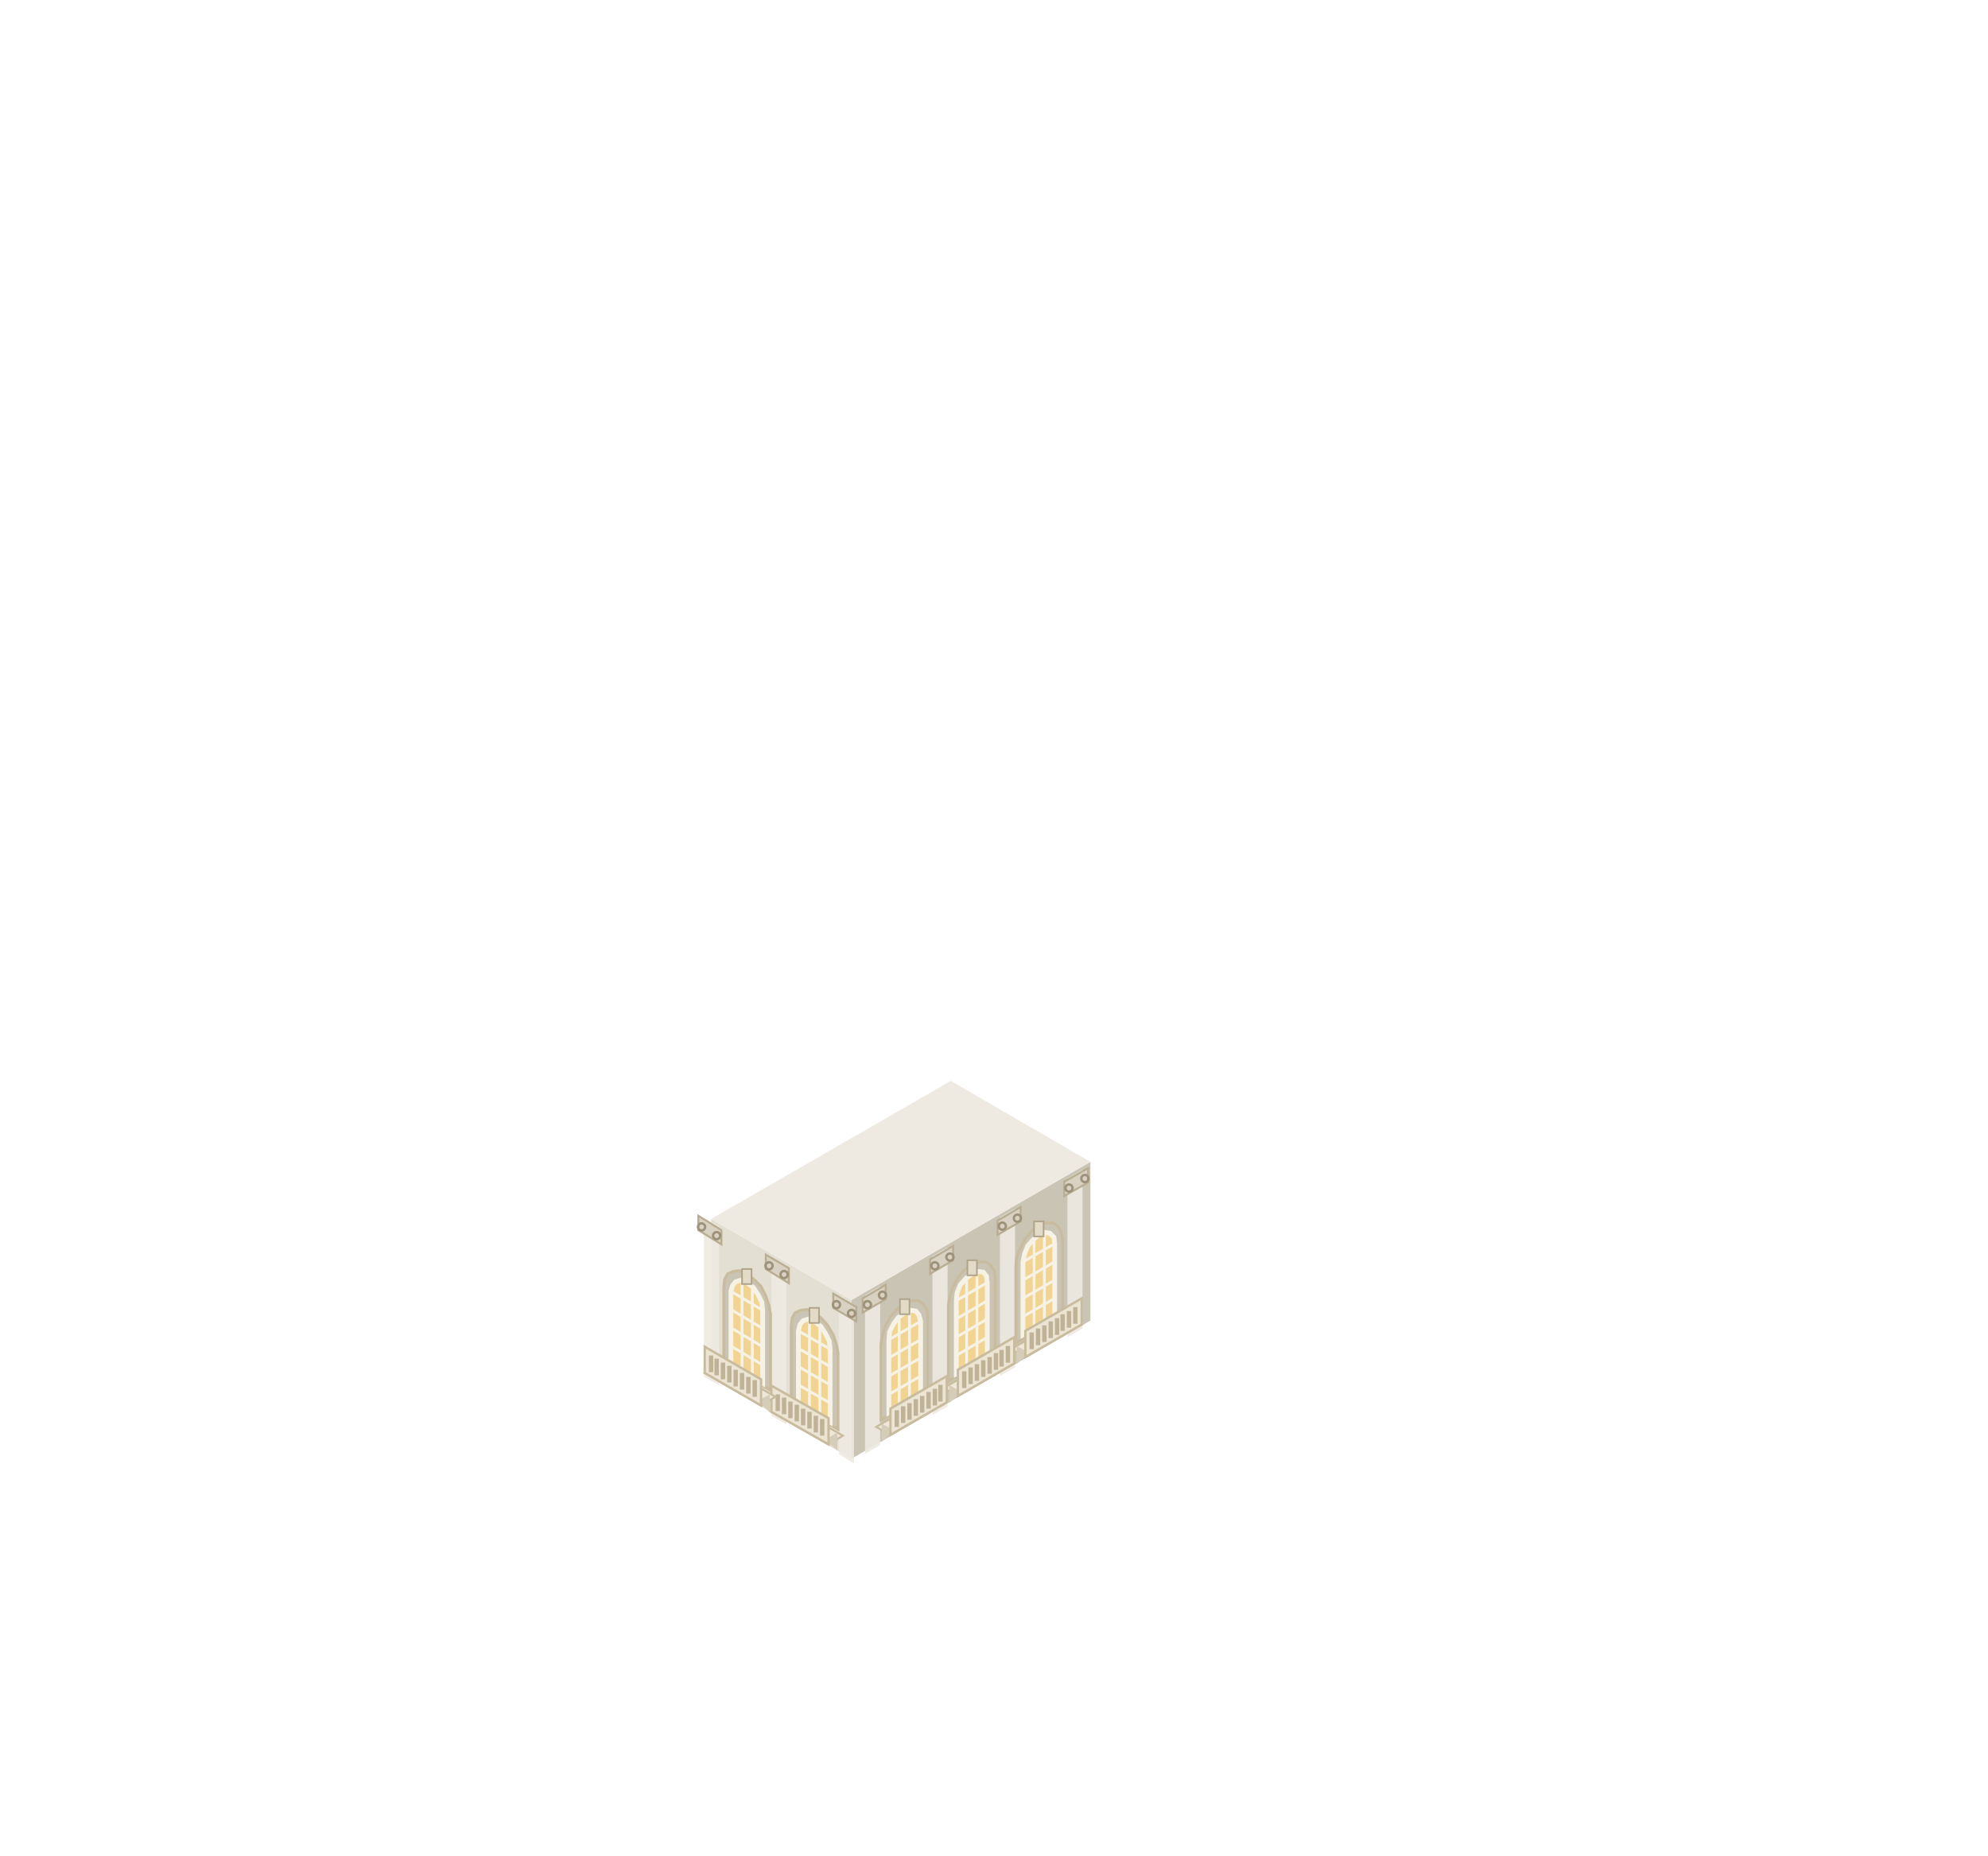
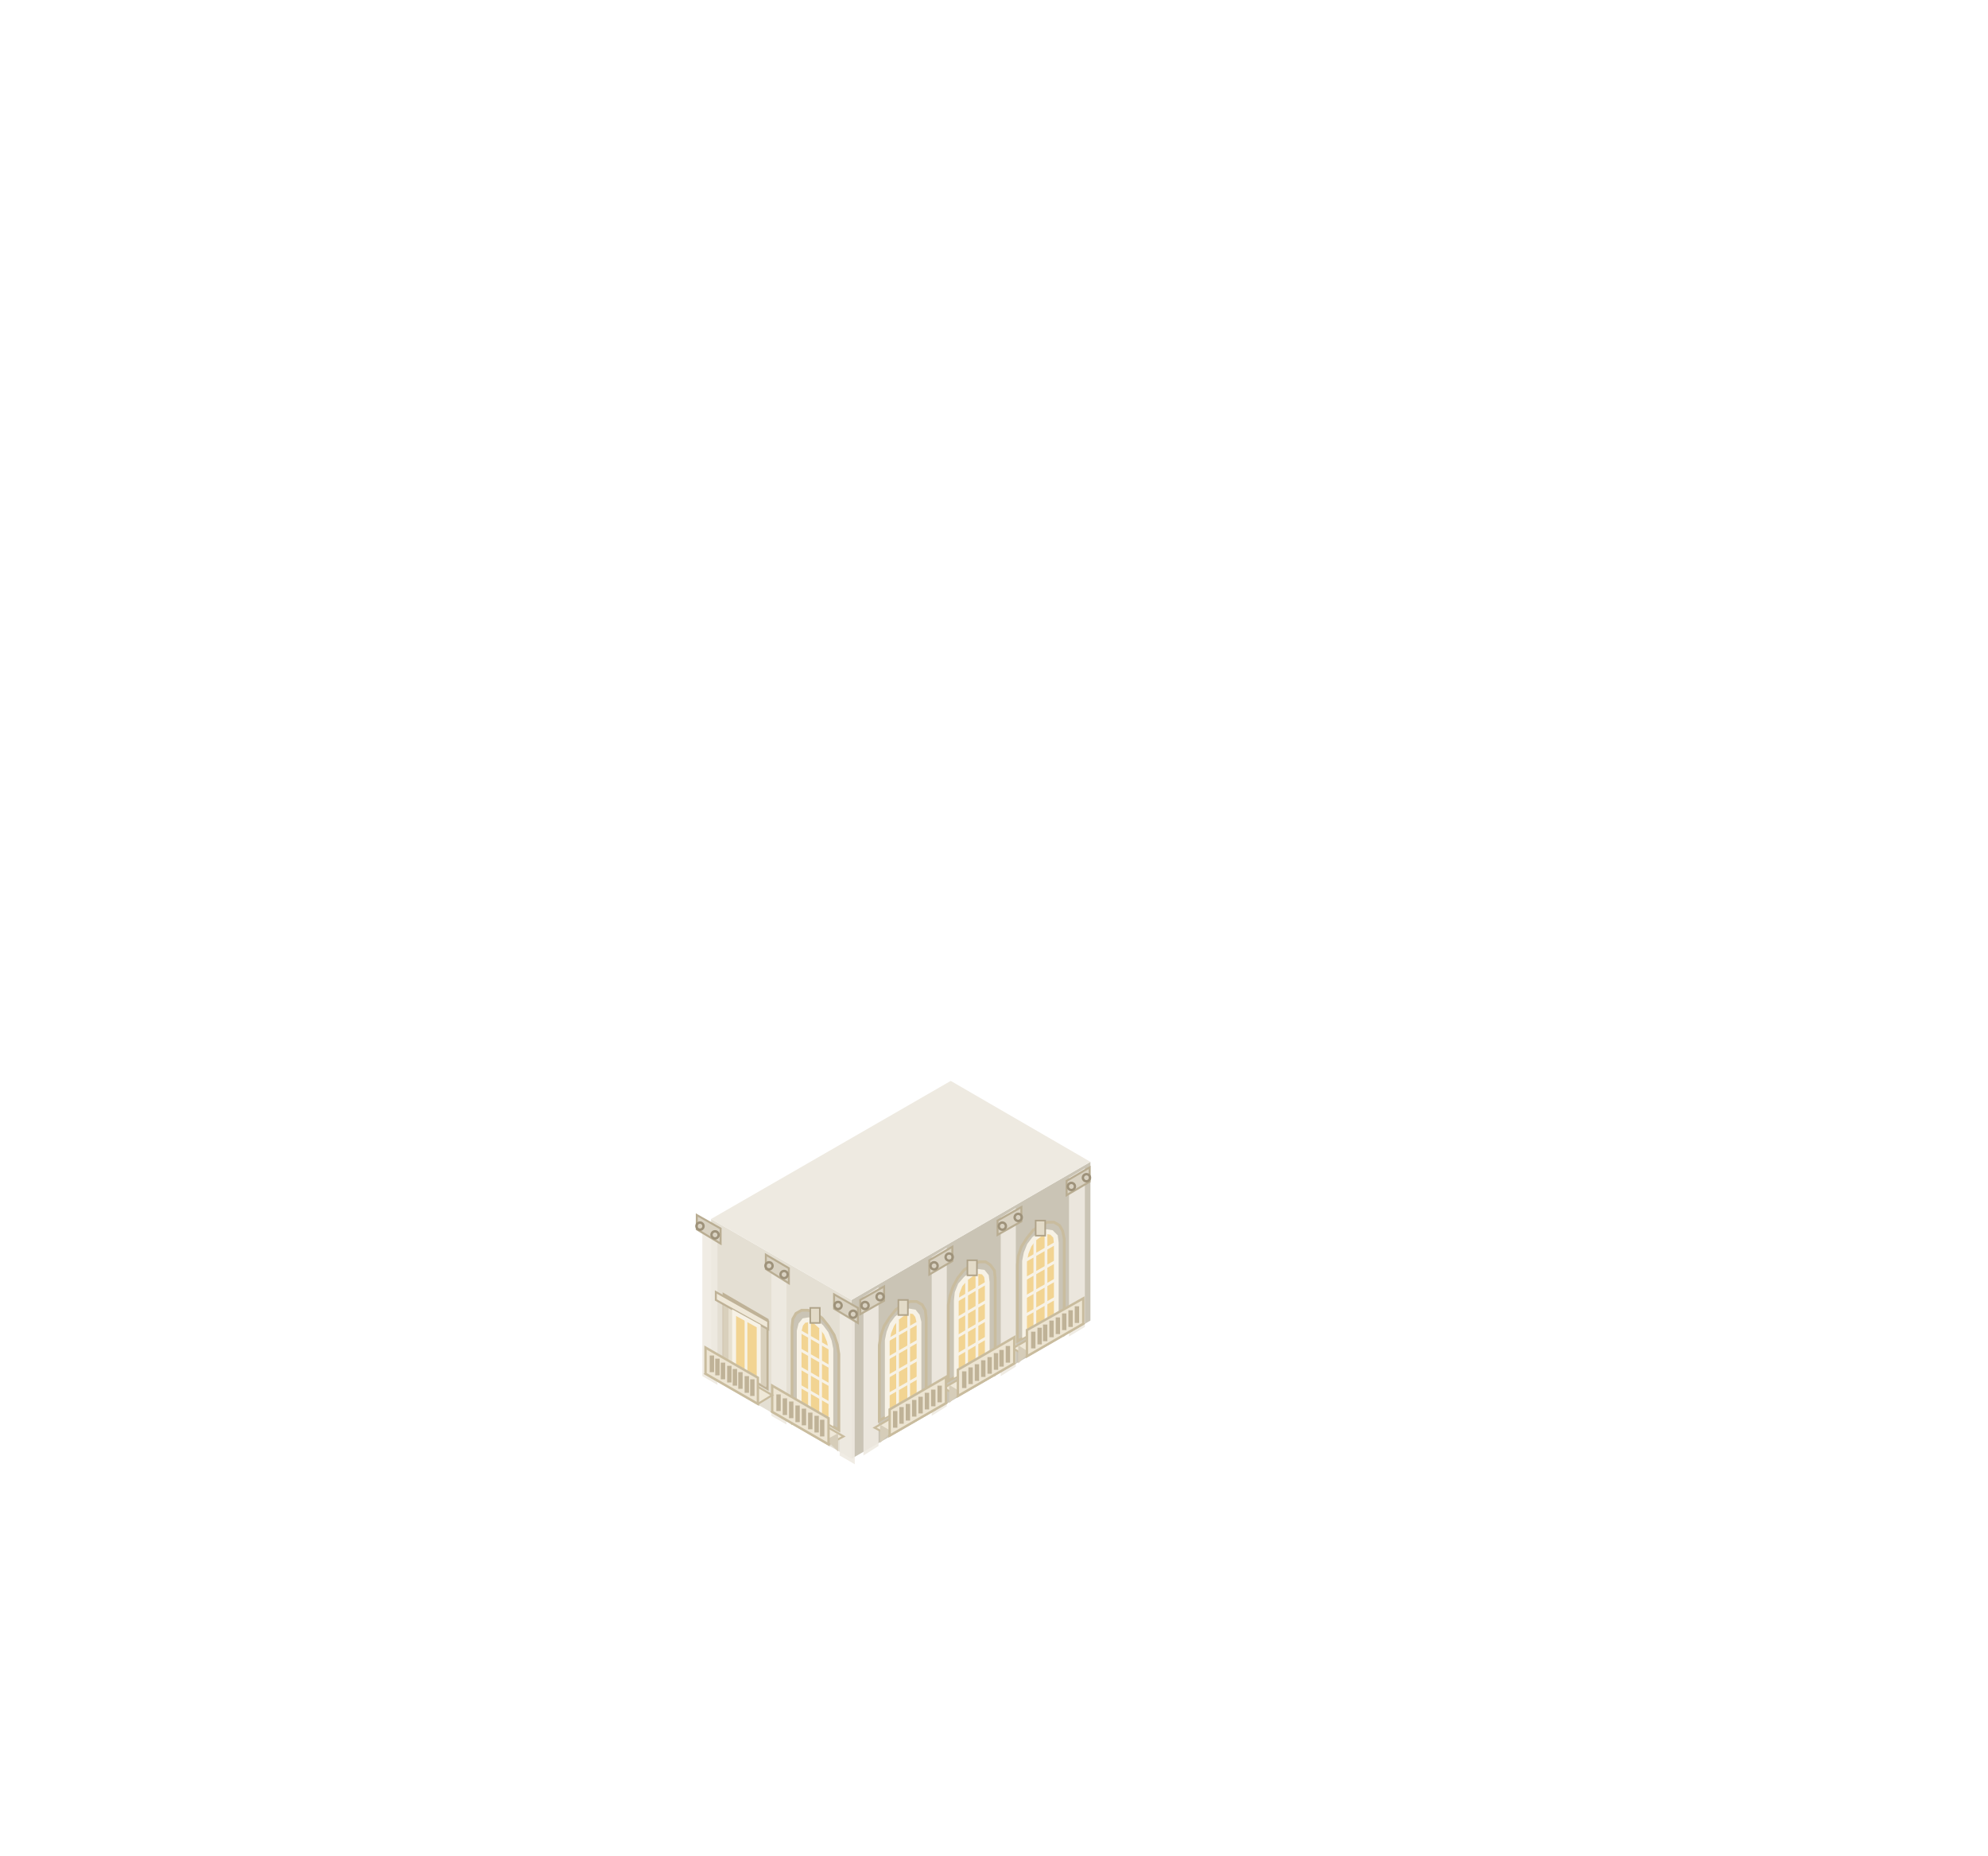
<svg xmlns="http://www.w3.org/2000/svg" viewBox="177.8 90.4 250.5 233.8" width="501" height="467.6">
  <defs>
    <linearGradient id="iso-lit-glow" x1="0" y1="0" x2="0" y2="1">
      <stop offset="0" stop-color="#FFFFFF" stop-opacity="0.75" />
      <stop offset="1" stop-color="#FFFFFF" stop-opacity="0" />
    </linearGradient>
    <linearGradient id="iso-lit-l" x1="0" y1="0" x2="0" y2="1">
      <stop offset="0" stop-color="#FFF7DC" />
      <stop offset="1" stop-color="#FFD47E" />
    </linearGradient>
    <linearGradient id="iso-lit-r" x1="0" y1="0" x2="0" y2="1">
      <stop offset="0" stop-color="#FBE2A2" />
      <stop offset="1" stop-color="#ECB65A" />
    </linearGradient>
  </defs>
  <polygon points="315.2,256.8 285.1,274.2 285.1,254.2 315.2,236.8" fill="#CAC4B5" />
-   <polygon points="314.2,257.8 312.3,258.9 312.3,238.9 314.2,237.8" fill="#EEEAE1" opacity="0.9" />
-   <polygon points="314.9,239.4 311.9,241.1 311.9,239.3 314.9,237.6" fill="#D9D2C2" stroke="#B9AD92" stroke-width="0.25" />
-   <circle cx="314.5" cy="238.9" r="0.45" fill="none" stroke="#9E927A" stroke-width="0.3" />
-   <circle cx="312.5" cy="240.1" r="0.45" fill="none" stroke="#9E927A" stroke-width="0.3" />
-   <polygon points="305.7,262.7 303.8,263.8 303.8,243.8 305.7,242.7" fill="#EEEAE1" opacity="0.9" />
-   <polygon points="306.4,244.3 303.5,246 303.5,244.2 306.4,242.5" fill="#D9D2C2" stroke="#B9AD92" stroke-width="0.25" />
-   <circle cx="306" cy="243.9" r="0.45" fill="none" stroke="#9E927A" stroke-width="0.3" />
+   <polygon points="314.5,257.6 312.5,258.8 312.5,238.8 314.5,237.6" fill="#EEEAE1" opacity="0.9" />
+   <polygon points="315.1,239.3 312.2,241 312.2,239.2 315.1,237.5" fill="#D9D2C2" stroke="#B9AD92" stroke-width="0.25" />
+   <circle cx="314.7" cy="238.8" r="0.45" fill="none" stroke="#9E927A" stroke-width="0.3" />
+   <circle cx="312.8" cy="239.9" r="0.45" fill="none" stroke="#9E927A" stroke-width="0.3" />
+   <polygon points="305.8,262.6 303.9,263.8 303.9,243.8 305.8,242.6" fill="#EEEAE1" opacity="0.9" />
+   <polygon points="306.5,244.3 303.5,246 303.5,244.2 306.5,242.5" fill="#D9D2C2" stroke="#B9AD92" stroke-width="0.25" />
+   <circle cx="306.1" cy="243.8" r="0.45" fill="none" stroke="#9E927A" stroke-width="0.3" />
  <circle cx="304.1" cy="244.9" r="0.45" fill="none" stroke="#9E927A" stroke-width="0.3" />
-   <polygon points="297.2,267.6 295.3,268.7 295.3,248.7 297.2,247.6" fill="#EEEAE1" opacity="0.9" />
-   <polygon points="297.9,249.2 295,250.9 295,249.1 297.9,247.4" fill="#D9D2C2" stroke="#B9AD92" stroke-width="0.25" />
-   <circle cx="297.5" cy="248.8" r="0.45" fill="none" stroke="#9E927A" stroke-width="0.3" />
-   <circle cx="295.6" cy="249.9" r="0.45" fill="none" stroke="#9E927A" stroke-width="0.3" />
-   <polygon points="288.7,272.5 286.8,273.6 286.8,253.6 288.7,252.5" fill="#EEEAE1" opacity="0.9" />
-   <polygon points="289.4,254.1 286.5,255.8 286.5,254 289.4,252.3" fill="#D9D2C2" stroke="#B9AD92" stroke-width="0.25" />
-   <circle cx="289" cy="253.6" r="0.45" fill="none" stroke="#9E927A" stroke-width="0.3" />
-   <circle cx="287.1" cy="254.8" r="0.45" fill="none" stroke="#9E927A" stroke-width="0.3" />
-   <polygon points="311.7,256.2 305.8,259.6 305.8,250 305.9,248.8 306.4,247.6 307,246.5 307.8,245.5 308.7,244.9 309.6,244.5 310.5,244.5 311.1,244.9 311.5,245.6 311.7,246.6" fill="#CAC4B5" stroke="#C9BC9E" stroke-width="0.35" />
-   <polygon points="310.7,256.3 306.7,258.6 306.7,249.4 306.9,248.4 307.3,247.4 308,246.6 308.7,246 309.5,245.7 310.1,245.8 310.6,246.3 310.7,247.1" fill="#F2D492" stroke="#F7F2E6" stroke-width="0.6" />
-   <path d="M309.4 257.1V246M308.1 257.8V246.8M310.7 254L306.7 256.3M310.7 251.7L306.7 254M310.7 249.4L306.7 251.7M310.7 247.1L306.7 249.4" stroke="#F7F2E6" stroke-width="0.35" />
-   <rect x="308.1" y="244.3" width="1.2" height="1.9" fill="#E3DBC8" stroke="#AFA389" stroke-width="0.2" />
-   <polygon points="312.3,256.3 305.2,260.4 307,261.4 314.1,257.3" fill="#EFE8D8" stroke="#C9BC9E" stroke-width="0.25" />
-   <polygon points="313.1,257.6 311.6,256.7 311.6,259" fill="#D6CDB9" />
-   <polygon points="307.4,260.8 305.9,260 305.9,262.3" fill="#D6CDB9" />
-   <polygon points="314.1,257.3 307,261.4 307,258.1 314.1,254" fill="#EDE5D3" stroke="#C9BC9E" stroke-width="0.3" />
-   <path d="M313.3 257.2V255.1M312.5 257.7V255.6M311.7 258.1V256M311 258.6V256.5M310.2 259V256.9M309.4 259.5V257.4M308.6 259.9V257.8M307.8 260.4V258.3" stroke="#BFB297" stroke-width="0.55" />
+   <polygon points="297.1,267.6 295.2,268.8 295.2,248.8 297.1,247.6" fill="#EEEAE1" opacity="0.9" />
+   <polygon points="297.8,249.3 294.9,251 294.9,249.2 297.8,247.5" fill="#D9D2C2" stroke="#B9AD92" stroke-width="0.25" />
+   <circle cx="297.4" cy="248.8" r="0.45" fill="none" stroke="#9E927A" stroke-width="0.3" />
+   <circle cx="295.5" cy="249.9" r="0.45" fill="none" stroke="#9E927A" stroke-width="0.3" />
+   <polygon points="288.5,272.6 286.6,273.8 286.6,253.8 288.5,252.6" fill="#EEEAE1" opacity="0.9" />
+   <polygon points="289.2,254.3 286.2,256 286.2,254.2 289.2,252.5" fill="#D9D2C2" stroke="#B9AD92" stroke-width="0.25" />
+   <circle cx="288.7" cy="253.8" r="0.45" fill="none" stroke="#9E927A" stroke-width="0.3" />
+   <circle cx="286.8" cy="254.9" r="0.45" fill="none" stroke="#9E927A" stroke-width="0.3" />
+   <polygon points="311.9,256.1 306,259.4 306,249.8 306.1,248.7 306.5,247.5 307.2,246.4 308,245.4 308.9,244.8 309.8,244.4 310.6,244.4 311.3,244.8 311.7,245.5 311.9,246.5" fill="#CAC4B5" stroke="#C9BC9E" stroke-width="0.35" />
+   <polygon points="310.9,256.2 306.9,258.5 306.9,249.3 307.1,248.3 307.5,247.3 308.1,246.5 308.9,245.9 309.7,245.6 310.3,245.7 310.8,246.2 310.9,247" fill="#F2D492" stroke="#F7F2E6" stroke-width="0.6" />
+   <path d="M309.6 257V245.9M308.2 257.7V246.7M310.9 253.9L306.9 256.2M310.9 251.6L306.9 253.9M310.9 249.3L306.9 251.6M310.9 247L306.9 249.3" stroke="#F7F2E6" stroke-width="0.35" />
+   <rect x="308.3" y="244.2" width="1.2" height="1.9" fill="#E3DBC8" stroke="#AFA389" stroke-width="0.2" />
+   <polygon points="312.5,256.2 305.4,260.3 307.2,261.3 314.3,257.2" fill="#EFE8D8" stroke="#C9BC9E" stroke-width="0.25" />
+   <polygon points="313.2,257.4 311.8,256.6 311.8,258.9" fill="#D6CDB9" />
+   <polygon points="307.5,260.8 306.1,259.9 306.1,262.2" fill="#D6CDB9" />
+   <polygon points="314.3,257.2 307.2,261.3 307.2,258 314.3,254" fill="#EDE5D3" stroke="#C9BC9E" stroke-width="0.3" />
+   <path d="M313.5 257.1V255M312.7 257.6V255.5M311.9 258V255.9M311.1 258.5V256.4M310.3 258.9V256.8M309.5 259.4V257.3M308.8 259.8V257.7M308 260.3V258.2" stroke="#BFB297" stroke-width="0.55" />
  <polygon points="303.2,261.1 297.3,264.4 297.3,254.8 297.5,253.7 297.9,252.5 298.5,251.4 299.3,250.4 300.3,249.8 301.2,249.4 302,249.4 302.6,249.8 303.1,250.5 303.2,251.5" fill="#CAC4B5" stroke="#C9BC9E" stroke-width="0.35" />
  <polygon points="302.2,261.2 298.3,263.5 298.3,254.3 298.4,253.3 298.8,252.3 299.5,251.5 300.3,250.9 301,250.6 301.7,250.7 302.1,251.2 302.2,252" fill="#F2D492" stroke="#F7F2E6" stroke-width="0.6" />
  <path d="M300.9 262V250.9M299.6 262.7V251.7M302.2 258.9L298.3 261.2M302.2 256.6L298.3 258.9M302.2 254.3L298.3 256.6M302.2 252L298.3 254.3" stroke="#F7F2E6" stroke-width="0.35" />
  <rect x="299.7" y="249.2" width="1.2" height="1.9" fill="#E3DBC8" stroke="#AFA389" stroke-width="0.2" />
  <polygon points="303.8,261.2 296.7,265.3 298.5,266.3 305.6,262.2" fill="#EFE8D8" stroke="#C9BC9E" stroke-width="0.25" />
  <polygon points="304.6,262.4 303.1,261.6 303.1,263.9" fill="#D6CDB9" />
  <polygon points="298.9,265.8 297.4,264.9 297.4,267.2" fill="#D6CDB9" />
  <polygon points="305.6,262.2 298.5,266.3 298.5,263 305.6,258.9" fill="#EDE5D3" stroke="#C9BC9E" stroke-width="0.3" />
  <path d="M304.8 262.1V260M304 262.6V260.5M303.3 263V260.9M302.5 263.5V261.4M301.7 263.9V261.8M300.9 264.4V262.3M300.1 264.8V262.7M299.3 265.3V263.2" stroke="#BFB297" stroke-width="0.55" />
-   <polygon points="294.7,265.9 288.8,269.3 288.8,259.8 289,258.6 289.4,257.4 290,256.3 290.9,255.3 291.8,254.7 292.7,254.3 293.5,254.3 294.1,254.7 294.6,255.4 294.7,256.4" fill="#CAC4B5" stroke="#C9BC9E" stroke-width="0.35" />
-   <polygon points="293.8,266.1 289.8,268.4 289.8,259.2 289.9,258.2 290.4,257.2 291,256.4 291.8,255.8 292.5,255.5 293.2,255.6 293.6,256.1 293.8,256.9" fill="#F2D492" stroke="#F7F2E6" stroke-width="0.6" />
-   <path d="M292.4 266.9V255.8M291.1 267.6V256.6M293.8 263.8L289.8 266.1M293.8 261.5L289.8 263.8M293.8 259.2L289.8 261.5M293.8 256.9L289.8 259.2" stroke="#F7F2E6" stroke-width="0.35" />
-   <rect x="291.2" y="254.1" width="1.2" height="1.9" fill="#E3DBC8" stroke="#AFA389" stroke-width="0.2" />
-   <polygon points="295.3,266.1 288.2,270.2 290,271.2 297.1,267.1" fill="#EFE8D8" stroke="#C9BC9E" stroke-width="0.25" />
-   <polygon points="296.1,267.3 294.6,266.5 294.6,268.8" fill="#D6CDB9" />
-   <polygon points="290.4,270.6 288.9,269.8 288.9,272.1" fill="#D6CDB9" />
-   <polygon points="297.1,267.1 290,271.2 290,267.9 297.1,263.8" fill="#EDE5D3" stroke="#C9BC9E" stroke-width="0.3" />
-   <path d="M296.3 267V264.9M295.6 267.5V265.4M294.8 267.9V265.8M294 268.4V266.3M293.2 268.8V266.7M292.4 269.3V267.2M291.6 269.7V267.6M290.8 270.2V268.1" stroke="#BFB297" stroke-width="0.55" />
+   <polygon points="294.5,266.1 288.6,269.4 288.6,259.9 288.8,258.7 289.2,257.5 289.9,256.4 290.7,255.4 291.6,254.8 292.5,254.4 293.3,254.4 294,254.8 294.4,255.5 294.5,256.5" fill="#CAC4B5" stroke="#C9BC9E" stroke-width="0.35" />
+   <polygon points="293.6,266.2 289.6,268.5 289.6,259.3 289.8,258.3 290.2,257.3 290.8,256.5 291.6,255.9 292.4,255.6 293,255.7 293.4,256.2 293.6,257" fill="#F2D492" stroke="#F7F2E6" stroke-width="0.6" />
+   <path d="M292.3 267V255.9M290.9 267.7V256.7M293.6 263.9L289.6 266.2M293.6 261.6L289.6 263.9M293.6 259.3L289.6 261.6M293.6 257L289.6 259.3" stroke="#F7F2E6" stroke-width="0.35" />
+   <rect x="291" y="254.2" width="1.2" height="1.9" fill="#E3DBC8" stroke="#AFA389" stroke-width="0.2" />
+   <polygon points="295.1,266.2 288,270.3 289.9,271.3 297,267.2" fill="#EFE8D8" stroke="#C9BC9E" stroke-width="0.25" />
+   <polygon points="295.9,267.4 294.4,266.6 294.4,268.9" fill="#D6CDB9" />
+   <polygon points="290.2,270.8 288.7,269.9 288.7,272.2" fill="#D6CDB9" />
+   <polygon points="297,267.2 289.9,271.3 289.9,268 297,263.9" fill="#EDE5D3" stroke="#C9BC9E" stroke-width="0.3" />
+   <path d="M296.2 267.1V265M295.4 267.6V265.5M294.6 268V265.9M293.8 268.5V266.4M293 268.9V266.8M292.2 269.4V267.3M291.4 269.8V267.7M290.6 270.3V268.2" stroke="#BFB297" stroke-width="0.55" />
  <polygon points="285.1,274.2 267.4,264 267.4,244 285.1,254.2" fill="#E4DFD3" />
-   <polygon points="285.4,274.8 283.5,273.6 283.5,253.6 285.4,254.8" fill="#EEEAE1" opacity="0.9" />
-   <polygon points="285.7,256.9 282.8,255.2 282.8,253.4 285.7,255.1" fill="#D9D2C2" stroke="#B9AD92" stroke-width="0.25" />
-   <circle cx="285.1" cy="255.9" r="0.45" fill="none" stroke="#9E927A" stroke-width="0.3" />
-   <circle cx="283.2" cy="254.8" r="0.45" fill="none" stroke="#9E927A" stroke-width="0.3" />
+   <polygon points="285.5,274.9 283.6,273.8 283.6,253.8 285.5,254.9" fill="#EEEAE1" opacity="0.9" />
+   <polygon points="285.9,257.1 282.9,255.3 282.9,253.5 285.9,255.2" fill="#D9D2C2" stroke="#B9AD92" stroke-width="0.25" />
+   <circle cx="285.3" cy="256" r="0.45" fill="none" stroke="#9E927A" stroke-width="0.3" />
+   <circle cx="283.4" cy="254.9" r="0.45" fill="none" stroke="#9E927A" stroke-width="0.3" />
  <polygon points="276.9,269.9 275,268.8 275,248.8 276.9,249.9" fill="#EEEAE1" opacity="0.9" />
  <polygon points="277.2,252.1 274.3,250.3 274.3,248.5 277.2,250.2" fill="#D9D2C2" stroke="#B9AD92" stroke-width="0.25" />
  <circle cx="276.6" cy="251" r="0.45" fill="none" stroke="#9E927A" stroke-width="0.3" />
  <circle cx="274.7" cy="249.9" r="0.45" fill="none" stroke="#9E927A" stroke-width="0.3" />
-   <polygon points="268.4,264.9 266.5,263.9 266.5,243.9 268.4,244.9" fill="#EEEAE1" opacity="0.9" />
-   <polygon points="268.7,247.2 265.8,245.4 265.8,243.6 268.7,245.4" fill="#D9D2C2" stroke="#B9AD92" stroke-width="0.25" />
-   <circle cx="268.1" cy="246.1" r="0.45" fill="none" stroke="#9E927A" stroke-width="0.3" />
-   <circle cx="266.2" cy="245" r="0.45" fill="none" stroke="#9E927A" stroke-width="0.3" />
-   <polygon points="283.4,270.5 277.5,267.1 277.5,257.5 277.6,256.5 278,255.8 278.7,255.5 279.5,255.4 280.4,255.8 281.3,256.5 282.1,257.4 282.8,258.6 283.2,259.8 283.4,260.9" fill="#CAC4B5" stroke="#C9BC9E" stroke-width="0.35" />
-   <polygon points="282.4,269.6 278.4,267.2 278.4,258.1 278.6,257.3 279,256.8 279.7,256.6 280.4,256.9 281.2,257.5 281.8,258.4 282.3,259.4 282.4,260.4" fill="#F2D492" stroke="#F7F2E6" stroke-width="0.6" />
-   <path d="M281.1 268.8V257.7M279.8 268V257M282.4 267.2L278.4 264.9M282.4 264.9L278.4 262.6M282.4 262.6L278.4 260.3M282.4 260.4L278.4 258.1" stroke="#F7F2E6" stroke-width="0.35" />
-   <rect x="279.8" y="255.2" width="1.2" height="1.9" fill="#E3DBC8" stroke="#AFA389" stroke-width="0.2" />
-   <polygon points="284,271.3 276.9,267.2 275,268.3 282.2,272.4" fill="#EFE8D8" stroke="#C9BC9E" stroke-width="0.25" />
-   <polygon points="281.8,271.8 283.3,270.9 283.3,273.2" fill="#D6CDB9" />
-   <polygon points="276.1,268.5 277.6,267.6 277.6,269.9" fill="#D6CDB9" />
-   <polygon points="282.2,272.4 275,268.3 275,265 282.2,269.1" fill="#EDE5D3" stroke="#C9BC9E" stroke-width="0.3" />
-   <path d="M281.4 271.3V269.2M280.6 270.9V268.8M279.8 270.4V268.3M279 270V267.9M278.2 269.5V267.4M277.4 269.1V267M276.6 268.6V266.5M275.8 268.2V266.1" stroke="#BFB297" stroke-width="0.55" />
-   <polygon points="274.9,265.6 269,262.2 269,252.6 269.1,251.6 269.5,250.9 270.2,250.6 271,250.5 271.9,250.9 272.8,251.6 273.7,252.5 274.3,253.7 274.7,254.9 274.9,256" fill="#CAC4B5" stroke="#C9BC9E" stroke-width="0.35" />
-   <polygon points="273.9,264.7 269.9,262.3 269.9,253.1 270.1,252.4 270.5,251.9 271.2,251.7 271.9,252 272.7,252.6 273.3,253.5 273.8,254.5 273.9,255.5" fill="#F2D492" stroke="#F7F2E6" stroke-width="0.6" />
-   <path d="M272.6 263.9V252.8M271.3 263.1V252.1M273.9 262.4L269.9 260M273.9 260.1L269.9 257.7M273.9 257.8L269.9 255.4M273.9 255.5L269.9 253.1" stroke="#F7F2E6" stroke-width="0.35" />
-   <rect x="271.3" y="250.3" width="1.2" height="1.9" fill="#E3DBC8" stroke="#AFA389" stroke-width="0.2" />
-   <polygon points="275.5,266.4 268.4,262.3 266.6,263.4 273.7,267.5" fill="#EFE8D8" stroke="#C9BC9E" stroke-width="0.25" />
-   <polygon points="273.3,266.9 274.8,266.1 274.8,268.4" fill="#D6CDB9" />
-   <polygon points="267.6,263.6 269.1,262.7 269.1,265" fill="#D6CDB9" />
-   <polygon points="273.7,267.5 266.6,263.4 266.6,260.1 273.7,264.2" fill="#EDE5D3" stroke="#C9BC9E" stroke-width="0.3" />
-   <path d="M272.9 266.4V264.3M272.1 266V263.9M271.3 265.5V263.4M270.5 265.1V263M269.7 264.6V262.5M268.9 264.2V262.1M268.1 263.7V261.6M267.4 263.3V261.2" stroke="#BFB297" stroke-width="0.55" />
+   <polygon points="268.2,264.9 266.3,263.8 266.3,243.8 268.2,244.9" fill="#EEEAE1" opacity="0.9" />
+   <polygon points="268.6,247.1 265.6,245.3 265.6,243.5 268.6,245.2" fill="#D9D2C2" stroke="#B9AD92" stroke-width="0.25" />
+   <circle cx="267.9" cy="246" r="0.45" fill="none" stroke="#9E927A" stroke-width="0.3" />
+   <circle cx="266" cy="244.9" r="0.45" fill="none" stroke="#9E927A" stroke-width="0.3" />
+   <polygon points="283.5,270.6 277.6,267.1 277.6,257.6 277.7,256.6 278.1,255.9 278.8,255.5 279.6,255.5 280.5,255.8 281.4,256.5 282.2,257.5 282.9,258.6 283.3,259.8 283.5,261" fill="#CAC4B5" stroke="#C9BC9E" stroke-width="0.35" />
+   <polygon points="282.5,269.6 278.5,267.3 278.5,258.1 278.7,257.3 279.1,256.8 279.7,256.7 280.5,256.9 281.3,257.6 281.9,258.4 282.3,259.4 282.5,260.4" fill="#F2D492" stroke="#F7F2E6" stroke-width="0.6" />
+   <path d="M281.2 268.8V257.8M279.8 268.1V257M282.5 267.3L278.5 265M282.5 265L278.5 262.7M282.5 262.7L278.5 260.4M282.5 260.4L278.5 258.1" stroke="#F7F2E6" stroke-width="0.35" />
+   <rect x="279.9" y="255.2" width="1.2" height="1.9" fill="#E3DBC8" stroke="#AFA389" stroke-width="0.2" />
+   <polygon points="284.1,271.4 277,267.3 275.1,268.3 282.2,272.4" fill="#EFE8D8" stroke="#C9BC9E" stroke-width="0.25" />
+   <polygon points="281.9,271.8 283.4,271 283.4,273.3" fill="#D6CDB9" />
+   <polygon points="276.2,268.6 277.6,267.7 277.6,270" fill="#D6CDB9" />
+   <polygon points="282.2,272.4 275.1,268.3 275.1,265 282.2,269.1" fill="#EDE5D3" stroke="#C9BC9E" stroke-width="0.3" />
+   <path d="M281.4 271.4V269.3M280.7 270.9V268.8M279.9 270.5V268.4M279.1 270V267.9M278.3 269.6V267.5M277.5 269.1V267M276.7 268.7V266.6M275.9 268.2V266.1" stroke="#BFB297" stroke-width="0.55" />
+   <polygon points="274.5,265.4 269,262.2 269,253.5 274.5,256.7" fill="#E7E0CF" stroke="#BFB297" stroke-width="0.3" />
+   <polygon points="274.3,265.2 273.5,264.7 273.5,257.1 274.3,257.6" fill="#D9D0BC" />
+   <polygon points="269.6,262.5 268.9,262 268.9,254.4 269.6,254.9" fill="#D9D0BC" />
+   <polygon points="274.6,257.9 268,254.2 268,253.2 274.6,256.9" fill="#EFE8D8" stroke="#BFB297" stroke-width="0.25" />
+   <polygon points="273.4,264.3 270.3,262.6 270.3,255.8 273.4,257.5" fill="#F2D492" stroke="#F7F2E6" stroke-width="0.5" />
+   <path d="M271.8 263.4V256.6" stroke="#F7F2E6" stroke-width="0.35" />
+   <polygon points="275.1,266.2 268.6,262.4 266.7,263.5 273.3,267.3" fill="#EFE8D8" stroke="#C9BC9E" stroke-width="0.25" />
+   <polygon points="273.3,267.3 266.7,263.5 266.7,260.2 273.3,264" fill="#EDE5D3" stroke="#C9BC9E" stroke-width="0.3" />
+   <path d="M272.6 266.3V264.2M271.9 265.9V263.8M271.1 265.4V263.3M270.4 265V262.9M269.7 264.6V262.5M268.9 264.2V262.1M268.2 263.7V261.6M267.5 263.3V261.2" stroke="#BFB297" stroke-width="0.55" />
  <polygon points="267.4,244 297.6,226.6 315.2,236.8 285.1,254.2" fill="#EEEAE1" />
</svg>
